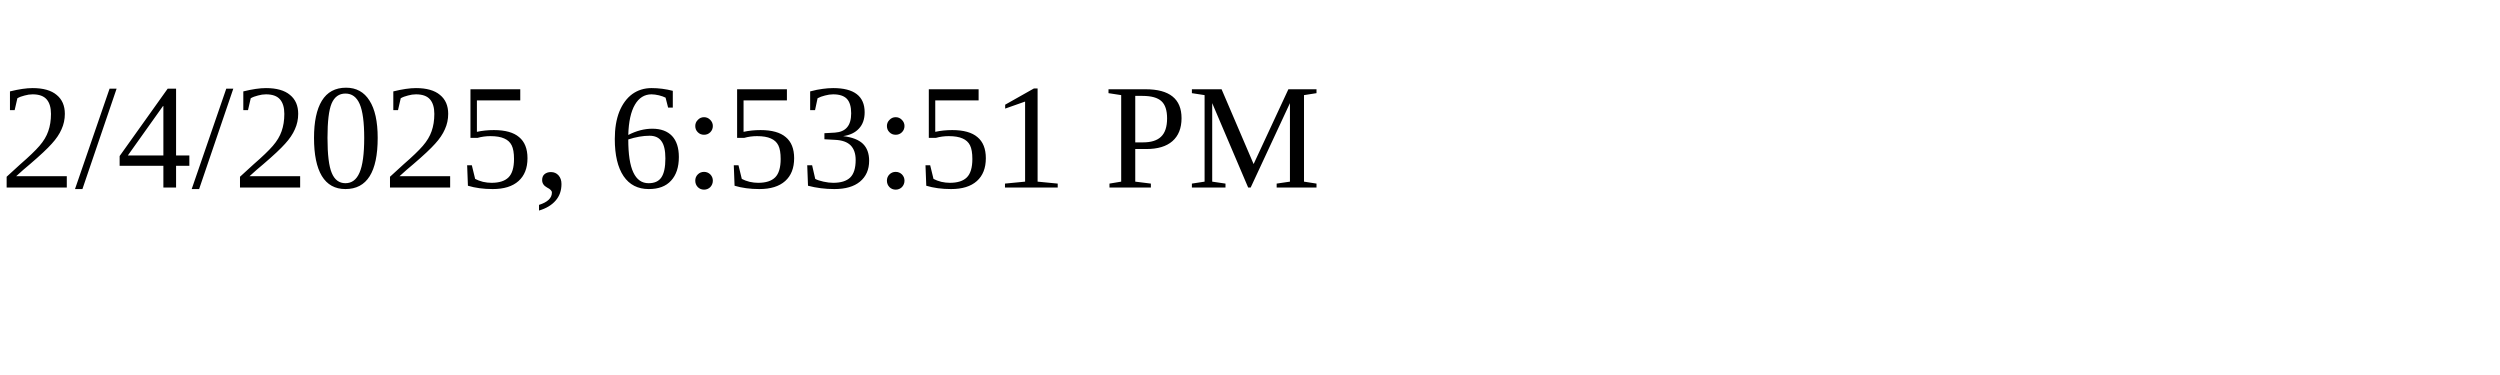
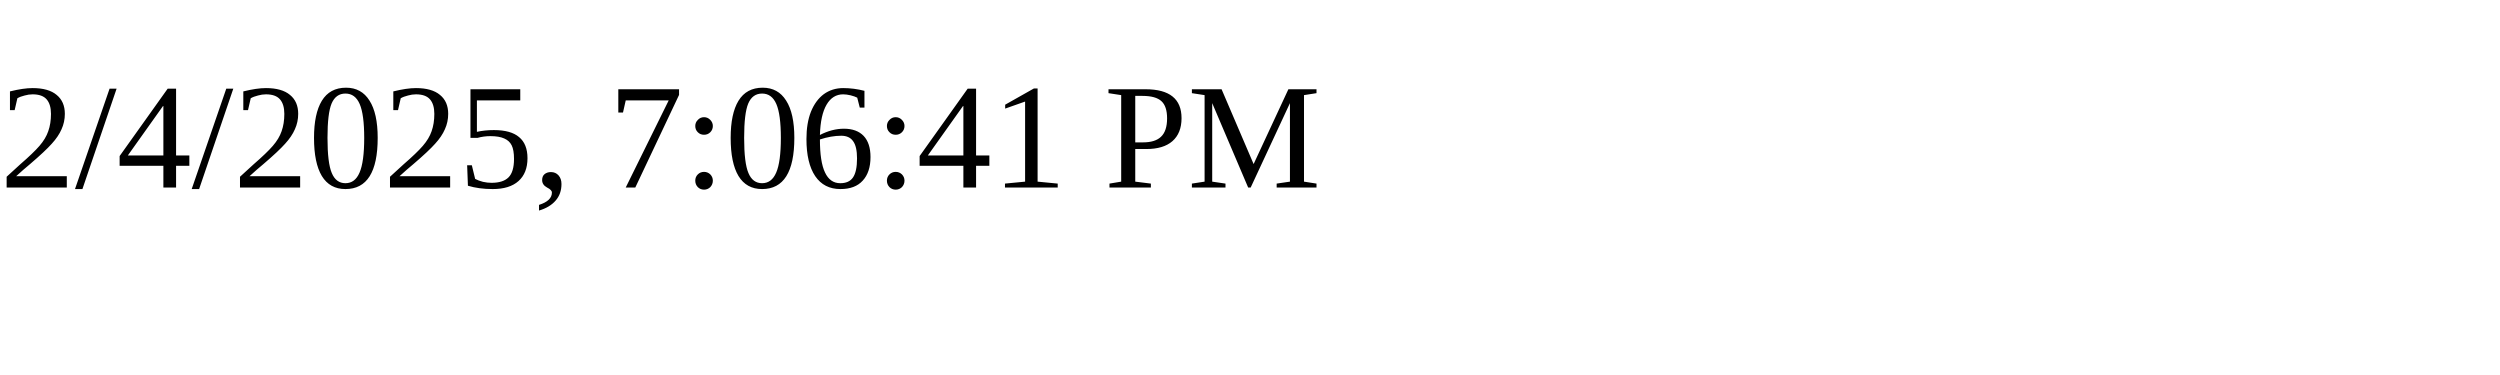
<svg xmlns="http://www.w3.org/2000/svg" height="30" width="200">
-   <text x="0" y="15">2/4/2025, 6:53:51 PM</text>
+   <text x="0" y="15">2/4/2025, 7:06:41 PM</text>
</svg>
